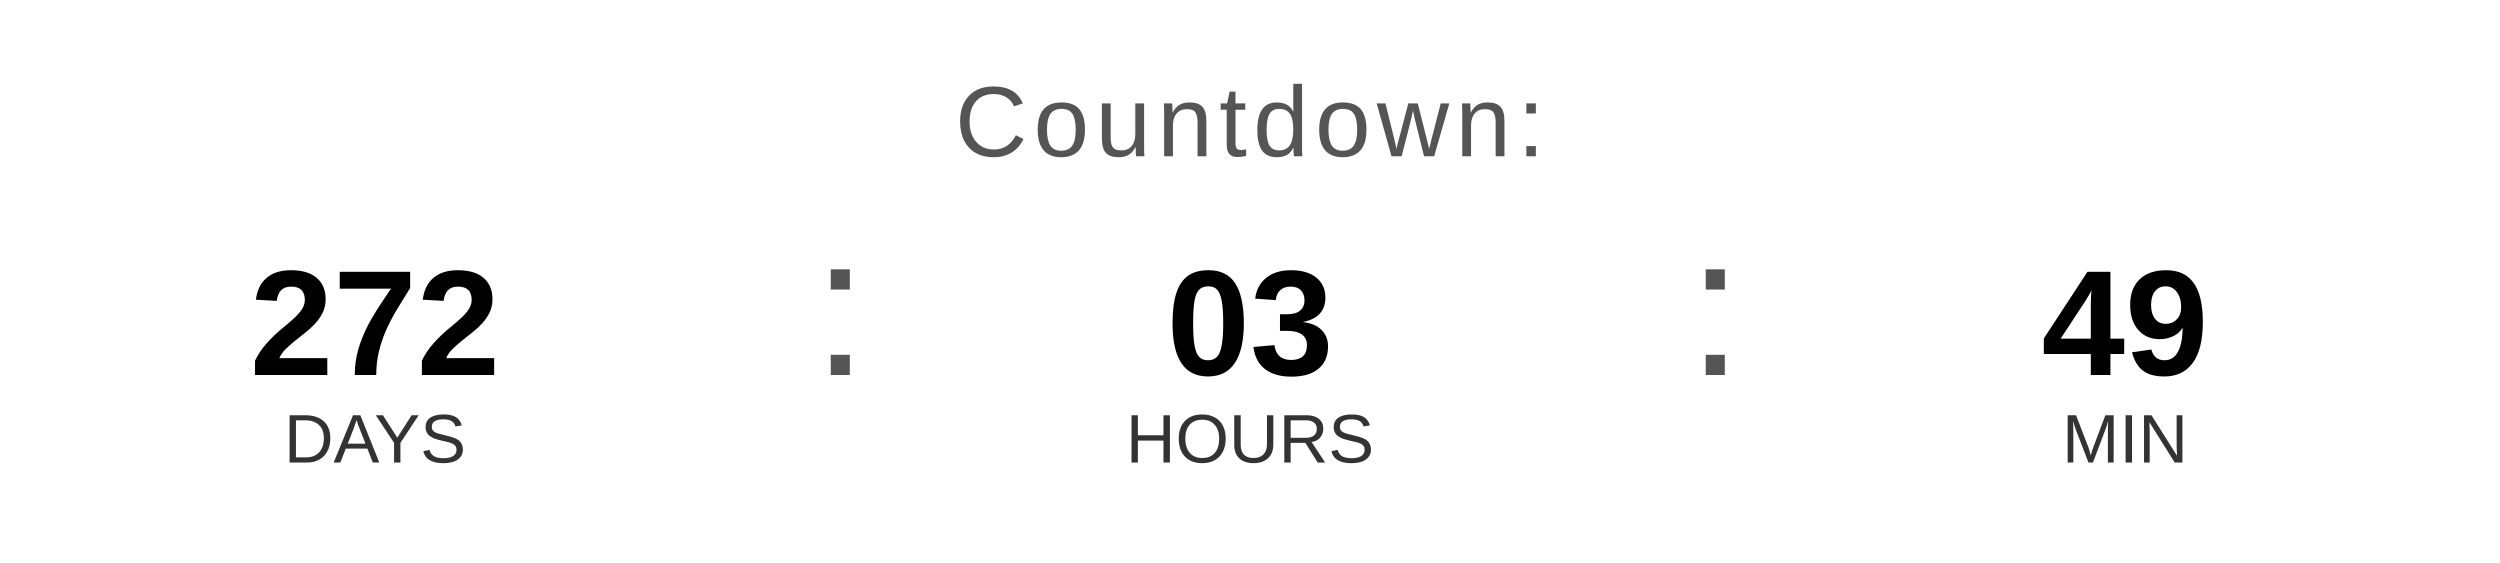
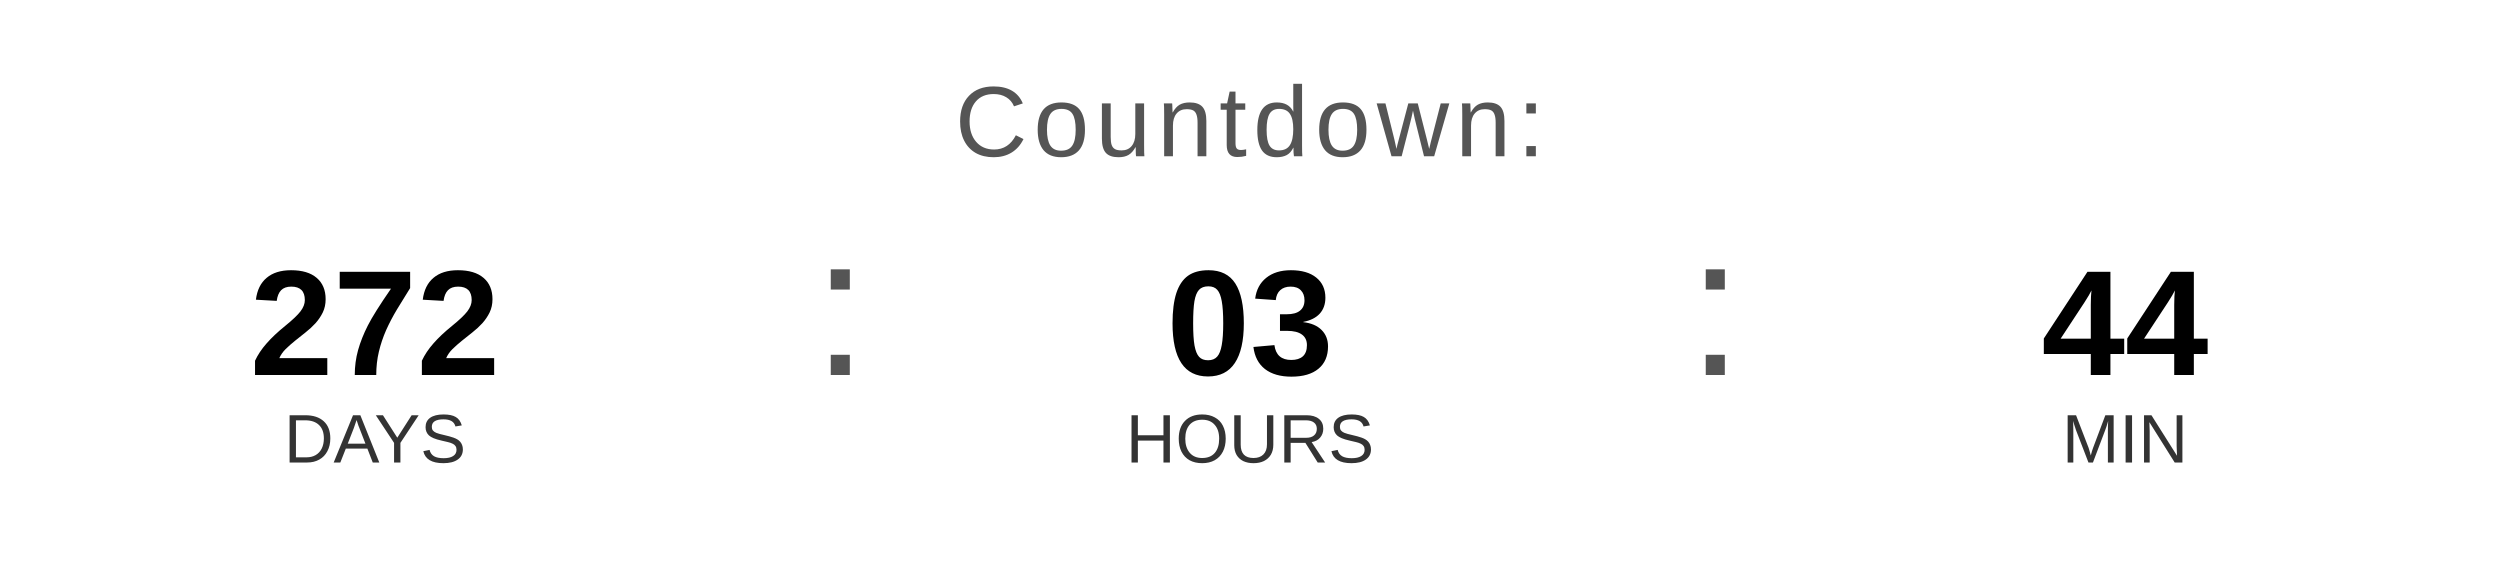
<svg xmlns="http://www.w3.org/2000/svg" width="400" height="90" viewBox="0 0 400 90">
  <text x="200" y="25" font-family="Arial, Helvetica, sans-serif" font-size="16" fill="#555555" text-anchor="middle" letter-spacing="1">
    Countdown:
  </text>
  <text x="60" y="60" font-family="Arial, Helvetica, sans-serif" font-size="24" font-weight="bold" fill="#000000" text-anchor="middle">272</text>
  <text x="60" y="74" font-family="Arial, Helvetica, sans-serif" font-size="11" fill="#333333" text-anchor="middle">DAYS</text>
  <text x="130" y="60" font-family="Arial, sans-serif" font-size="32" fill="#555555">:</text>
  <text x="200" y="60" font-family="Arial, Helvetica, sans-serif" font-size="24" font-weight="bold" fill="#000000" text-anchor="middle">03</text>
  <text x="200" y="74" font-family="Arial, Helvetica, sans-serif" font-size="11" fill="#333333" text-anchor="middle">HOURS</text>
  <text x="270" y="60" font-family="Arial, sans-serif" font-size="32" fill="#555555">:</text>
-   <text x="340" y="60" font-family="Arial, Helvetica, sans-serif" font-size="24" font-weight="bold" fill="#000000" text-anchor="middle">49</text>
+   <text x="340" y="60" font-family="Arial, Helvetica, sans-serif" font-size="24" font-weight="bold" fill="#000000" text-anchor="middle">44</text>
  <text x="340" y="74" font-family="Arial, Helvetica, sans-serif" font-size="11" fill="#333333" text-anchor="middle">MIN</text>
</svg>
